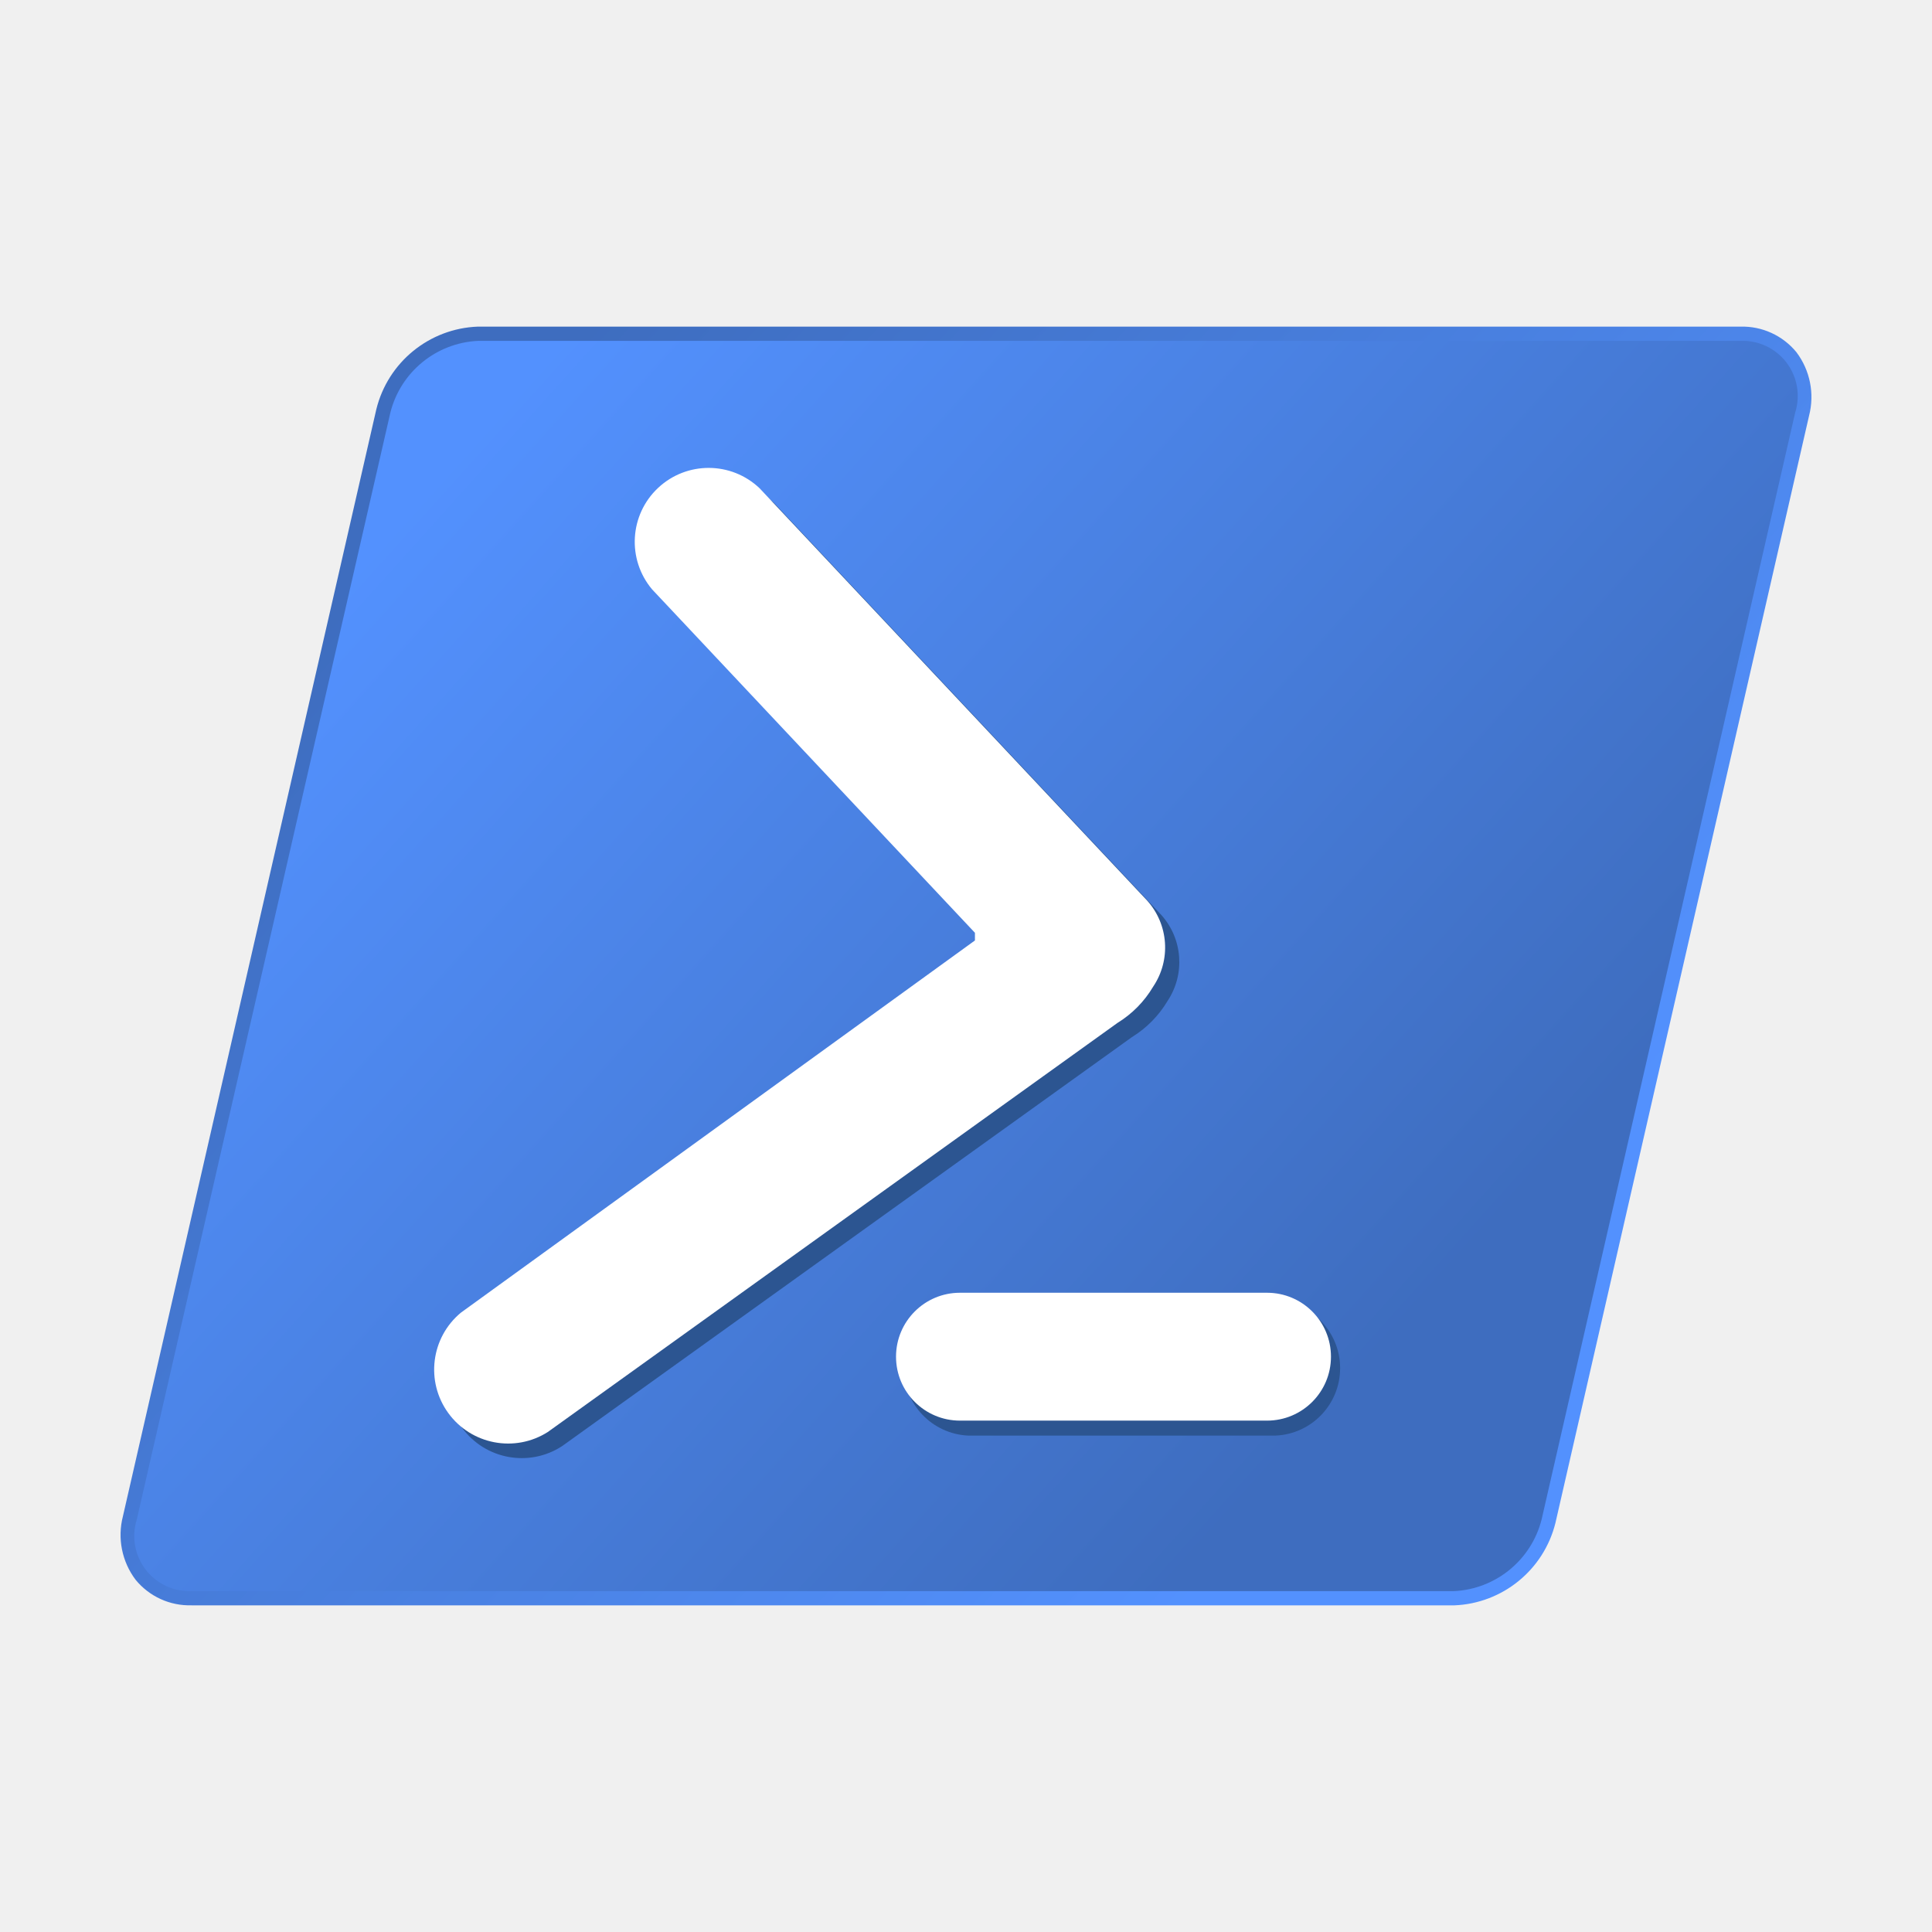
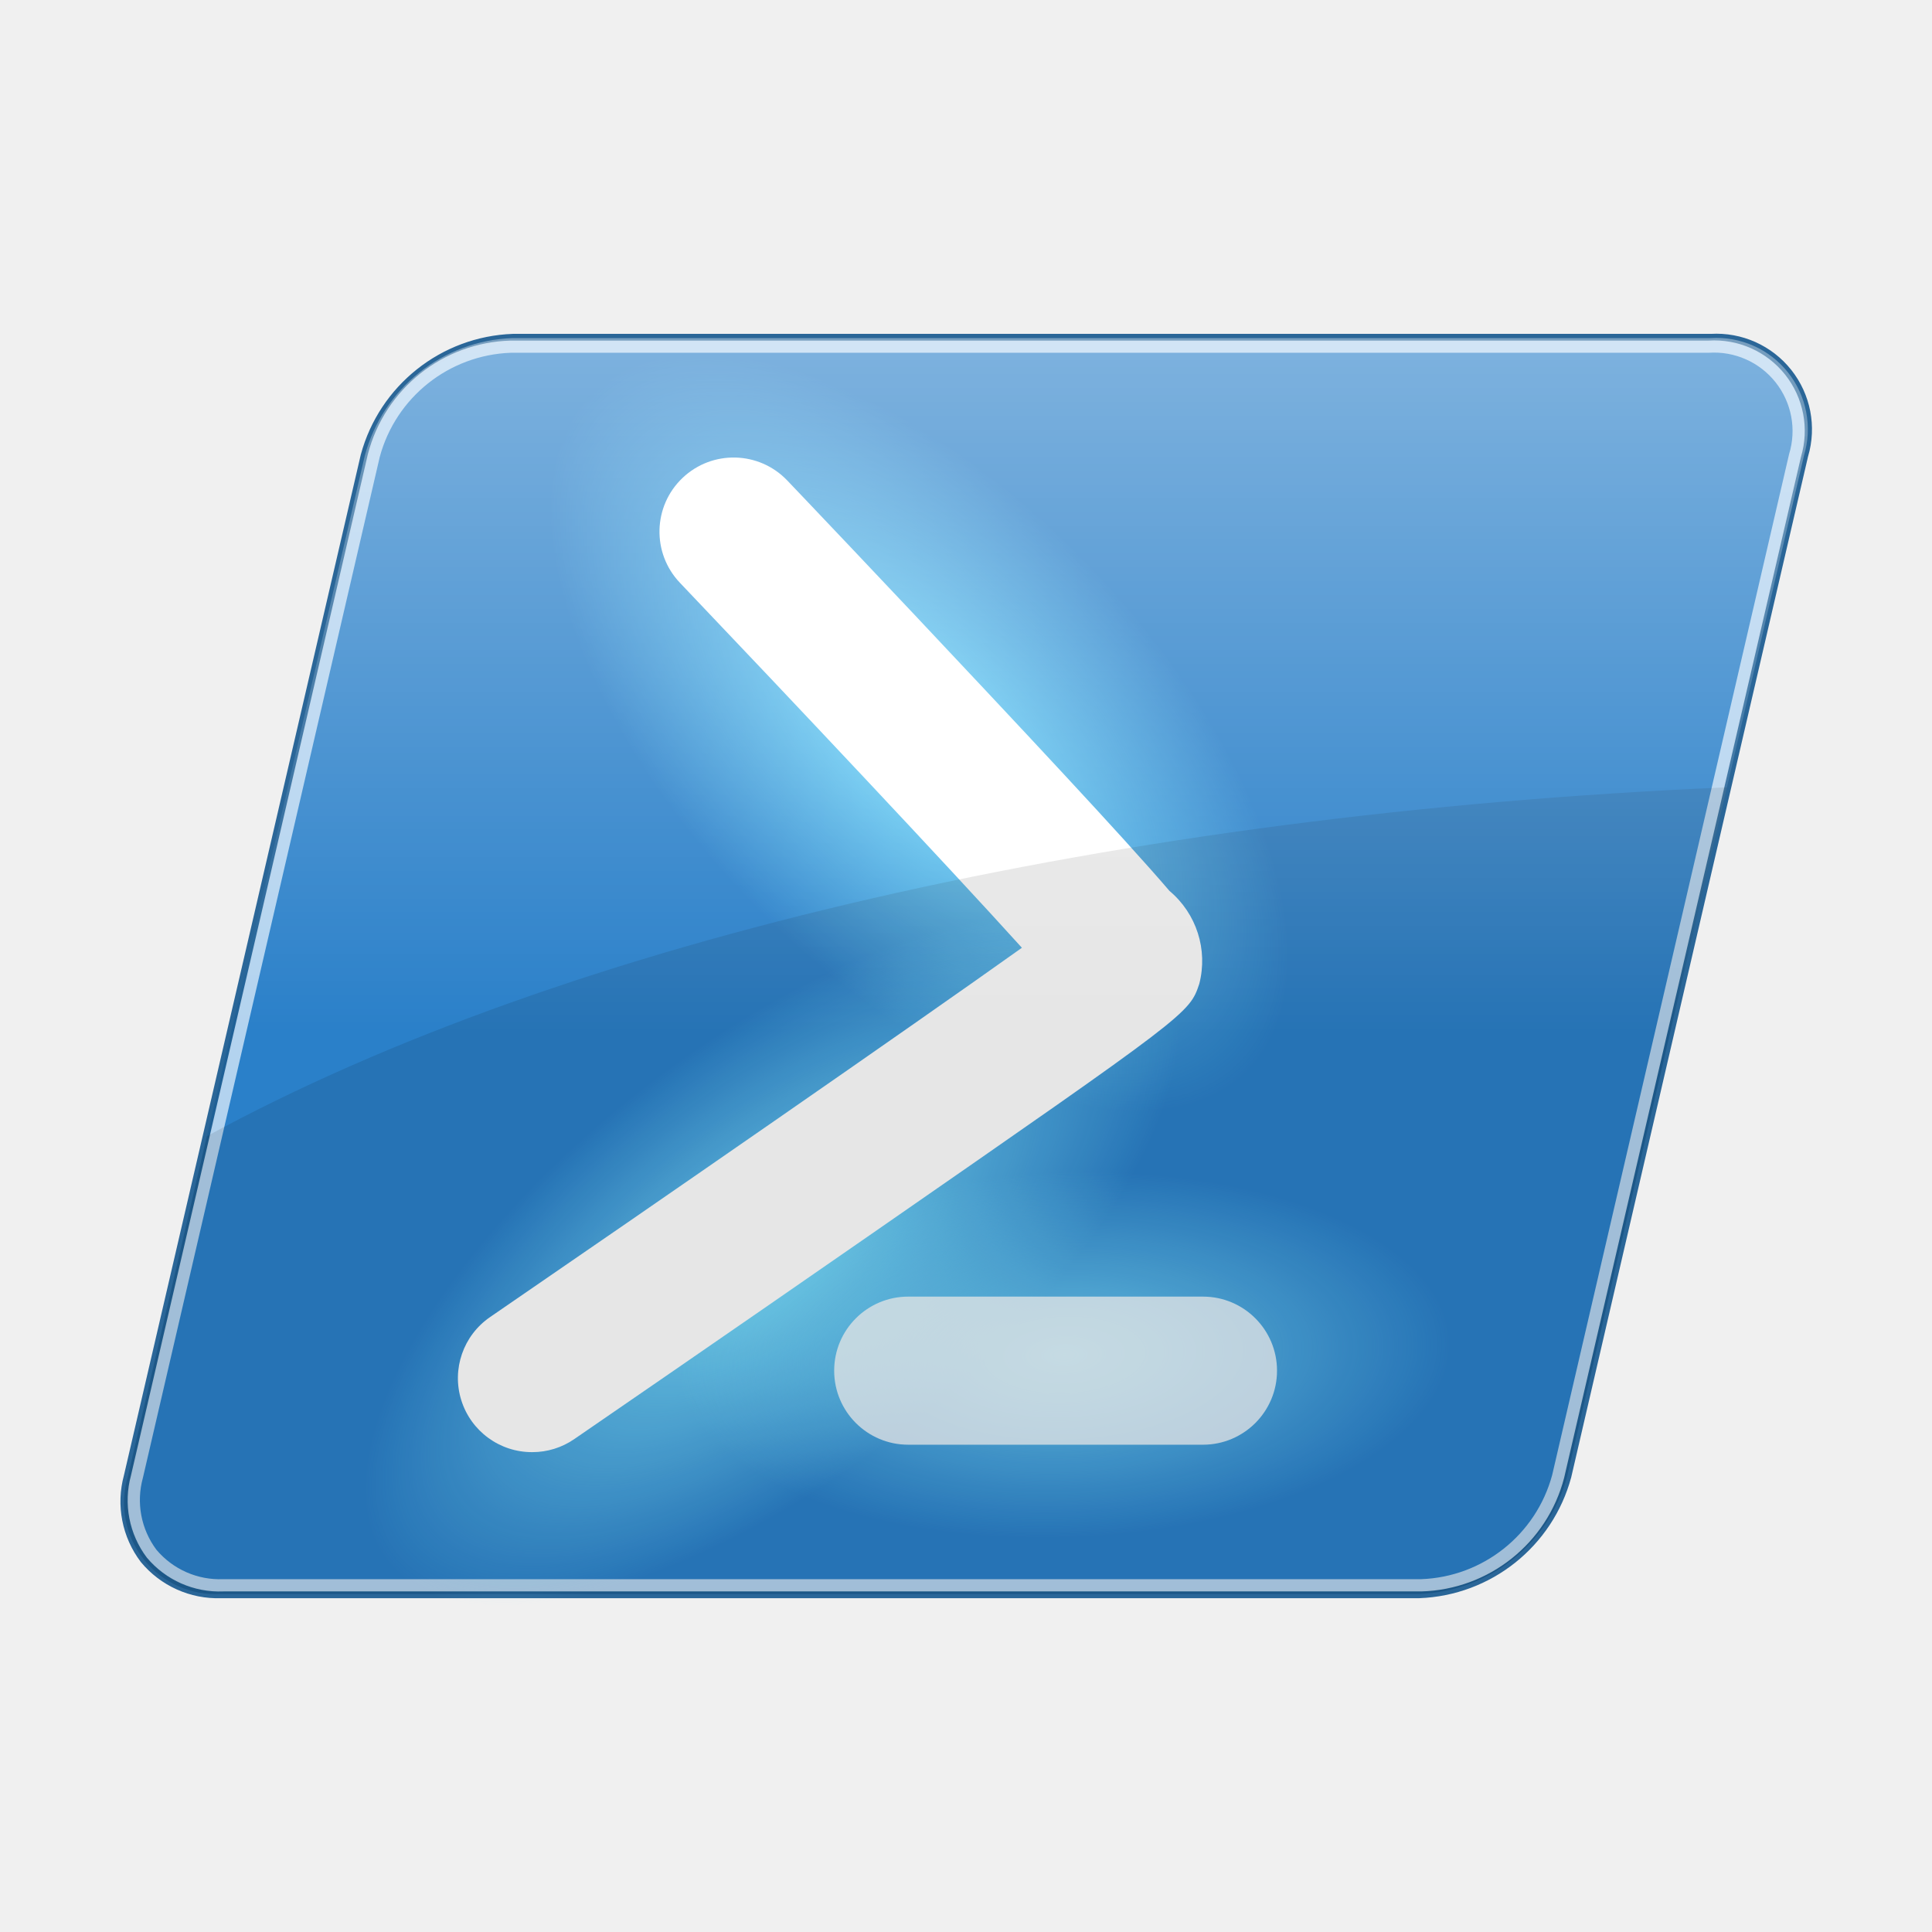
- <svg xmlns="http://www.w3.org/2000/svg" xmlns:xlink="http://www.w3.org/1999/xlink" viewBox="0 0 32 32">
+ <svg xmlns="http://www.w3.org/2000/svg" viewBox="0 0 32 32">
  <defs>
-     <linearGradient id="a" x1="23.325" y1="-118.543" x2="7.26" y2="-104.193" gradientTransform="matrix(1, 0, 0, -1, 0, -96)" gradientUnits="userSpaceOnUse">
-       <stop offset="0" stop-color="#5391fe" />
-       <stop offset="1" stop-color="#3e6dbf" />
+     <radialGradient id="a" cx="-2.176" cy="-852.913" r="48.27" gradientTransform="matrix(0.36, 0.402, 0.222, -0.163, 205.356, -126.01)" gradientUnits="userSpaceOnUse">
+       <stop offset="0" stop-color="#7ce1ff" />
+       <stop offset="0.3" stop-color="#7ce1ff" stop-opacity="0" />
+     </radialGradient>
+     <radialGradient id="b" cx="4199.973" cy="-1221.763" r="83.239" gradientTransform="matrix(0.031, 0.03, 0.075, -0.062, -25.785, -180.883)" gradientUnits="userSpaceOnUse">
+       <stop offset="0" stop-color="#7ce1ff" />
+       <stop offset="1" stop-color="#7ce1ff" stop-opacity="0" />
+     </radialGradient>
+     <radialGradient id="c" cx="-264.938" cy="-543.943" r="27.886" gradientTransform="matrix(-1.048, -0.5, -1.117, 0.527, -867.609, 176.63)" gradientUnits="userSpaceOnUse">
+       <stop offset="0" stop-color="#7ce1ff" stop-opacity="0.8" />
+       <stop offset="0.15" stop-color="#7ce1ff" stop-opacity="0" />
+     </radialGradient>
+     <linearGradient id="d" x1="-113.501" y1="-375.465" x2="-113.501" y2="-404.611" gradientTransform="matrix(1, 0, 0, -1, 129.5, -387.5)" gradientUnits="userSpaceOnUse">
+       <stop offset="0" stop-color="#fff" />
+       <stop offset="1" stop-color="#fff" stop-opacity="0" />
    </linearGradient>
-     <linearGradient id="b" x1="7.1" y1="-104.002" x2="23.001" y2="-118.292" xlink:href="#a" />
  </defs>
-   <path d="M3.174,26.589a1.154,1.154,0,0,1-.928-.423,1.234,1.234,0,0,1-.21-1.052L6.233,6.78A1.8,1.8,0,0,1,7.914,5.41H28.826a1.157,1.157,0,0,1,.928.423,1.235,1.235,0,0,1,.21,1.052l-4.2,18.335a1.8,1.8,0,0,1-1.681,1.37H3.174Z" style="fill-rule:evenodd;fill:url(#a)" />
-   <path d="M7.914,5.646H28.826a.913.913,0,0,1,.908,1.187l-4.2,18.334a1.575,1.575,0,0,1-1.451,1.187H3.174a.913.913,0,0,1-.908-1.187l4.2-18.334A1.574,1.574,0,0,1,7.914,5.646Z" style="fill-rule:evenodd;fill:url(#b)" />
-   <path d="M16.04,21.544h5.086a1.118,1.118,0,0,1,0,2.234H16.04a1.118,1.118,0,0,1,0-2.234Z" style="fill:#2c5591;fill-rule:evenodd" />
-   <path d="M19.339,16.578a1.762,1.762,0,0,1-.591.6L9.309,23.953a1.224,1.224,0,0,1-1.438-1.977l8.512-6.164v-.126L11.035,10a1.224,1.224,0,0,1,1.782-1.672l6.418,6.827A1.166,1.166,0,0,1,19.339,16.578Z" style="fill:#2c5591;fill-rule:evenodd" />
-   <path d="M19.1,16.342a1.749,1.749,0,0,1-.59.6L9.074,23.718a1.225,1.225,0,0,1-1.439-1.977l8.513-6.164V15.45L10.8,9.761a1.224,1.224,0,0,1,1.783-1.672L19,14.916A1.162,1.162,0,0,1,19.1,16.342Z" style="fill:#fff;fill-rule:evenodd" />
-   <path d="M15.9,21.412h5.086a1.059,1.059,0,1,1,0,2.118H15.9a1.059,1.059,0,1,1,0-2.118Z" style="fill:#fff;fill-rule:evenodd" />
+   <path d="M8.492,5.6H28.335a1.517,1.517,0,0,1,1.546,1.948L25.958,24.454a2.636,2.636,0,0,1-2.45,1.948H3.665a1.517,1.517,0,0,1-1.546-1.948L6.042,7.545A2.636,2.636,0,0,1,8.492,5.6Z" style="fill:#2a80c9" />
+   <path d="M23.508,26.471H3.665a1.653,1.653,0,0,1-1.333-.6,1.657,1.657,0,0,1-.279-1.436L5.976,7.53a2.71,2.71,0,0,1,2.516-2H28.335a1.584,1.584,0,0,1,1.612,2.031L26.024,24.47A2.71,2.71,0,0,1,23.508,26.471ZM8.492,5.664a2.568,2.568,0,0,0-2.384,1.9L2.185,24.47a1.525,1.525,0,0,0,.253,1.321,1.521,1.521,0,0,0,1.227.544H23.508a2.568,2.568,0,0,0,2.384-1.9L29.815,7.53a1.45,1.45,0,0,0-1.48-1.866Z" style="fill:#1f5e93;opacity:0.945" />
+   <path d="M23.541,26.359H3.7A1.57,1.57,0,0,1,2.433,25.8a1.574,1.574,0,0,1-.263-1.364L6.093,7.522A2.514,2.514,0,0,1,8.459,5.641H28.3A1.5,1.5,0,0,1,29.83,7.568L25.907,24.477A2.514,2.514,0,0,1,23.541,26.359ZM8.459,5.843A2.336,2.336,0,0,0,6.29,7.568L2.367,24.477a1.376,1.376,0,0,0,.224,1.192,1.372,1.372,0,0,0,1.107.487H23.541a2.336,2.336,0,0,0,2.168-1.725L29.633,7.522A1.3,1.3,0,0,0,28.3,5.843Z" style="fill:#bbd8f1;opacity:0.945" />
+   <path d="M18.558,15.816c.061-.183-7-7.561-7-7.561" style="fill:none;stroke-linecap:round;stroke-width:76.717px;stroke:url(#a)" />
+   <path d="M8.558,22.835s9.942-6.825,10-7" style="fill:#2aa7c9;stroke-linecap:round;stroke-width:76.717px;stroke:url(#b)" />
+   <path d="M8.73,23.121H9.854" style="fill:none;stroke-linecap:round;stroke-width:100px;stroke:url(#c)" />
+   <path d="M8.817,24.052a1.226,1.226,0,0,1-.7-2.237c2.77-1.9,6.941-4.786,8.809-6.117-1.253-1.385-3.8-4.088-5.665-6.046A1.226,1.226,0,1,1,13.041,7.96c.017.017,1.674,1.756,3.3,3.493C17.3,12.475,18.065,13.3,18.61,13.9c.334.368.583.649.76.856a1.514,1.514,0,0,1,.494,1.539c-.165.492-.165.492-5.428,4.142-2.438,1.691-4.9,3.383-4.926,3.4A1.221,1.221,0,0,1,8.817,24.052Z" style="fill:#fff" />
+   <path d="M19.925,23.929H15.043a1.226,1.226,0,0,1,0-2.453h4.882a1.226,1.226,0,1,1,0,2.453Z" style="fill:#fff;opacity:0.75;isolation:isolate" />
+   <path d="M28.606,13.04c-10.079.433-19.226,2.533-25.181,5.78L2.118,24.454A1.514,1.514,0,0,0,3.664,26.4H23.507a2.629,2.629,0,0,0,2.45-1.948L28.605,13.04Z" style="opacity:0.1;isolation:isolate" />
+   <path d="M8.492,5.6a2.629,2.629,0,0,0-2.45,1.948L2.118,24.455A1.514,1.514,0,0,0,3.664,26.4H23.507a2.629,2.629,0,0,0,2.45-1.948L29.88,7.545A1.514,1.514,0,0,0,28.334,5.6H8.492Z" style="fill:url(#d)" />
</svg>
